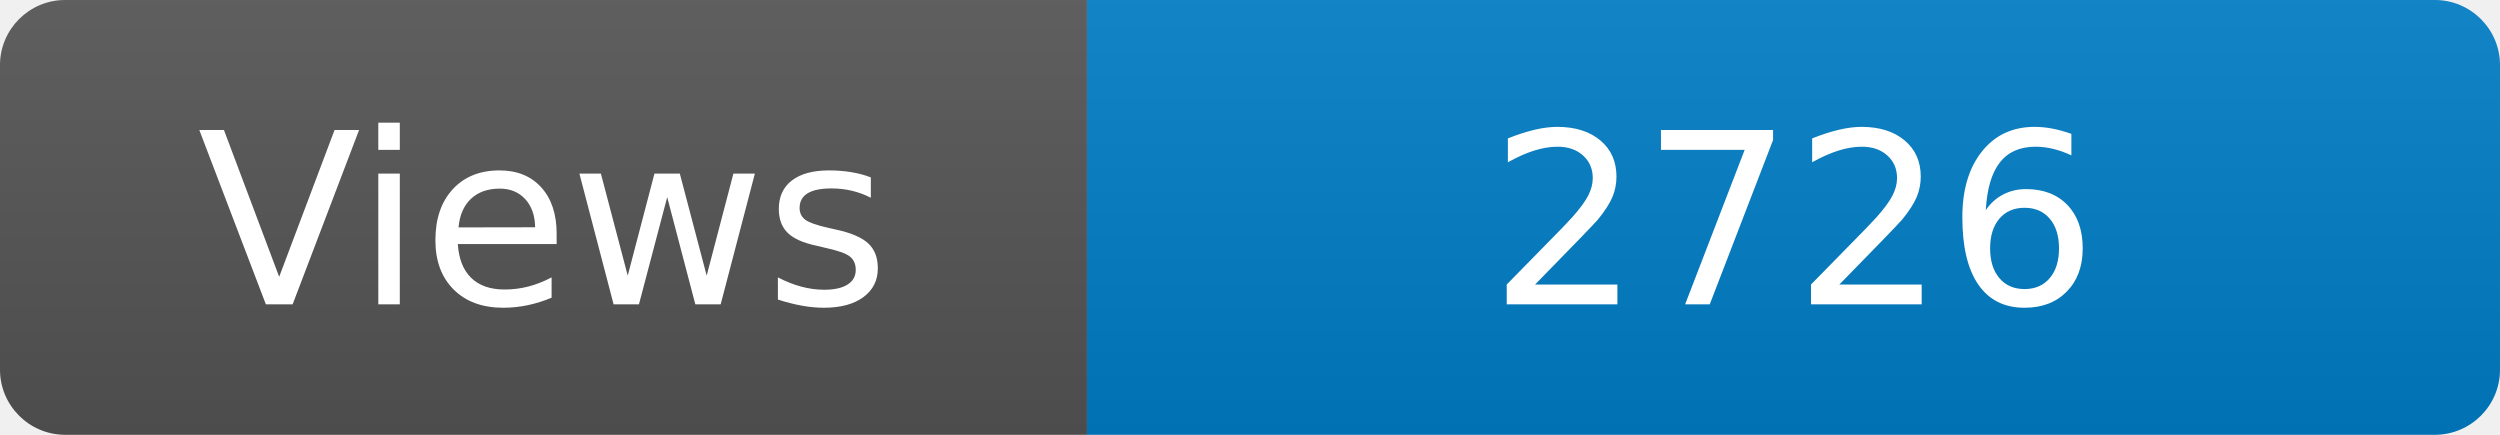
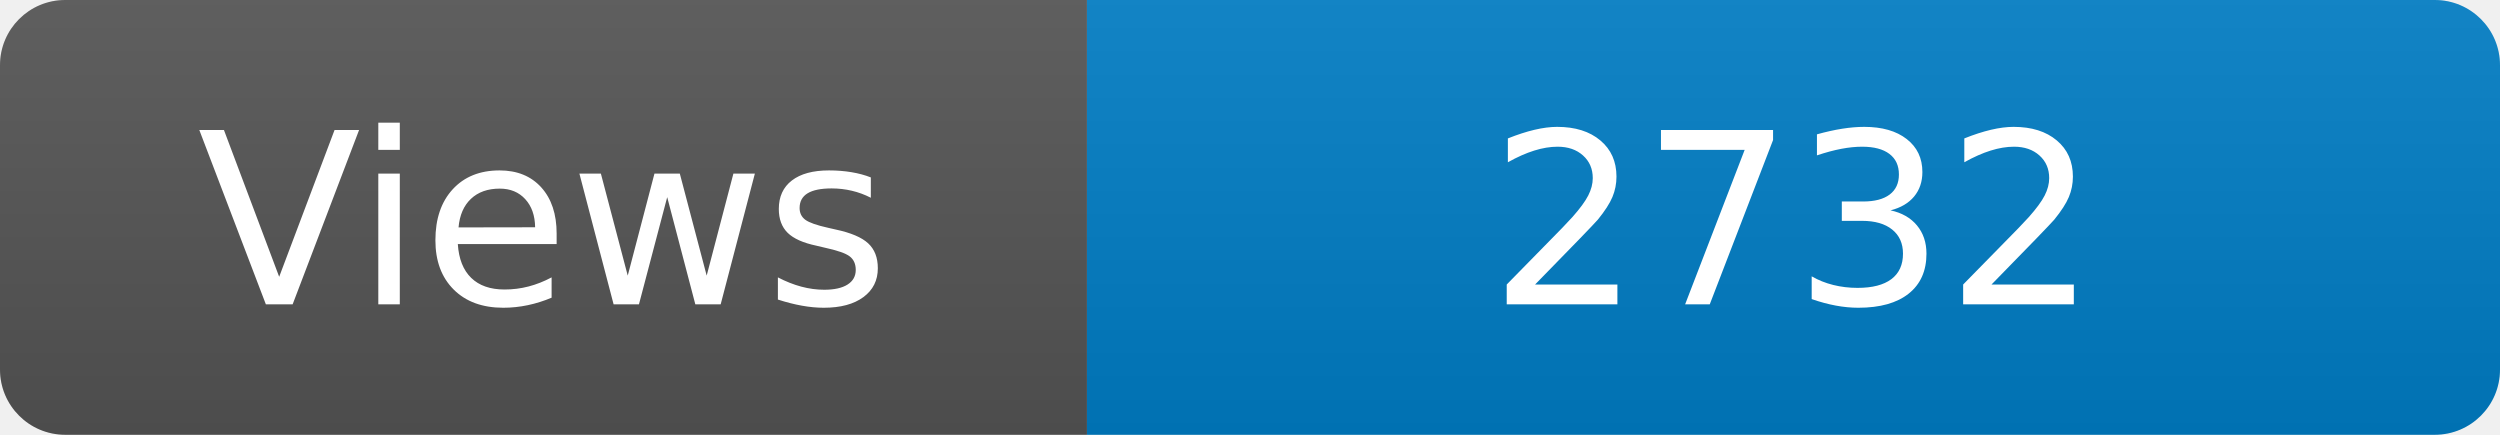
<svg xmlns="http://www.w3.org/2000/svg" width="115" height="20" role="img" aria-label="Maintained?: yes">
  <linearGradient id="s" x2="0" y2="100%">
    <stop offset="0" stop-color="#bbb" stop-opacity=".1" />
    <stop offset="1" stop-opacity=".1" />
  </linearGradient>
  <clipPath id="r">
    <rect width="115" height="20" rx="3" fill="#fff" />
  </clipPath>
  <g clip-path="url(#r)">
    <rect width="50" height="20" fill="#555" />
    <rect x="50" width="160" height="20" fill="#007ec6" />
    <rect width="115" height="20" fill="url(#s)" />
  </g>
  <g fill="#fff" text-anchor="middle" font-family="Verdana,Geneva,DejaVu Sans,sans-serif" font-size="110">
    <text x="250" y="140" transform="scale(.1)" fill="#fff">Views</text>
-     <text x="825" y="140" transform="scale(.1)" fill="#fff">2726</text>
+     <text x="825" y="140" transform="scale(.1)" fill="#fff">2732</text>
  </g>
</svg>
